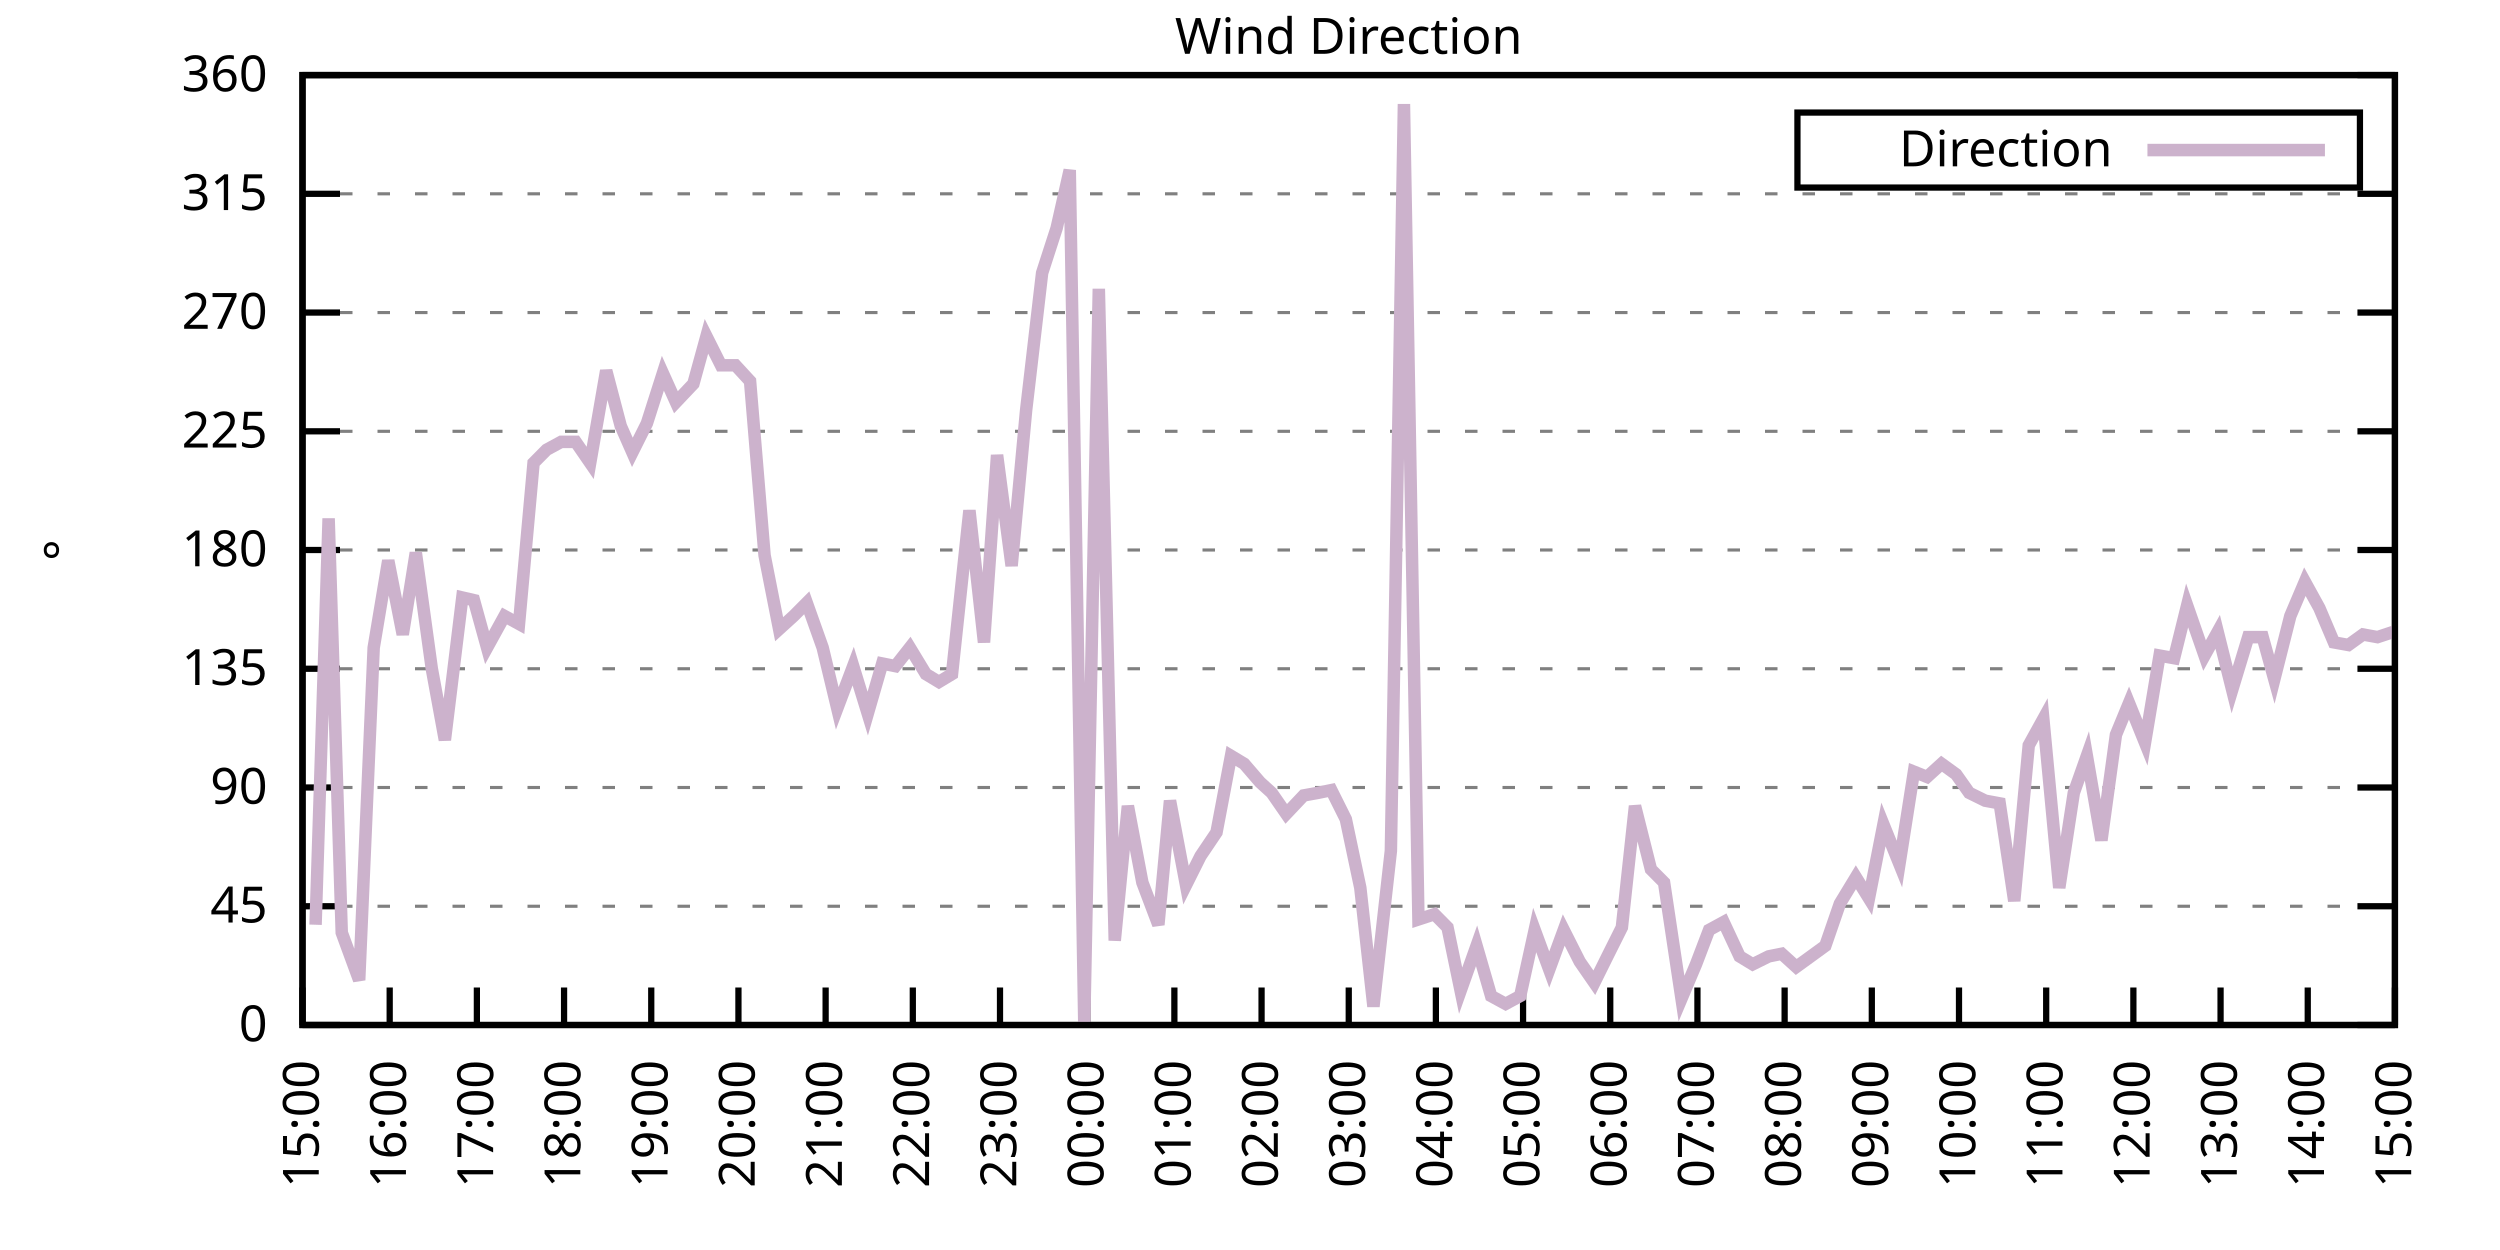
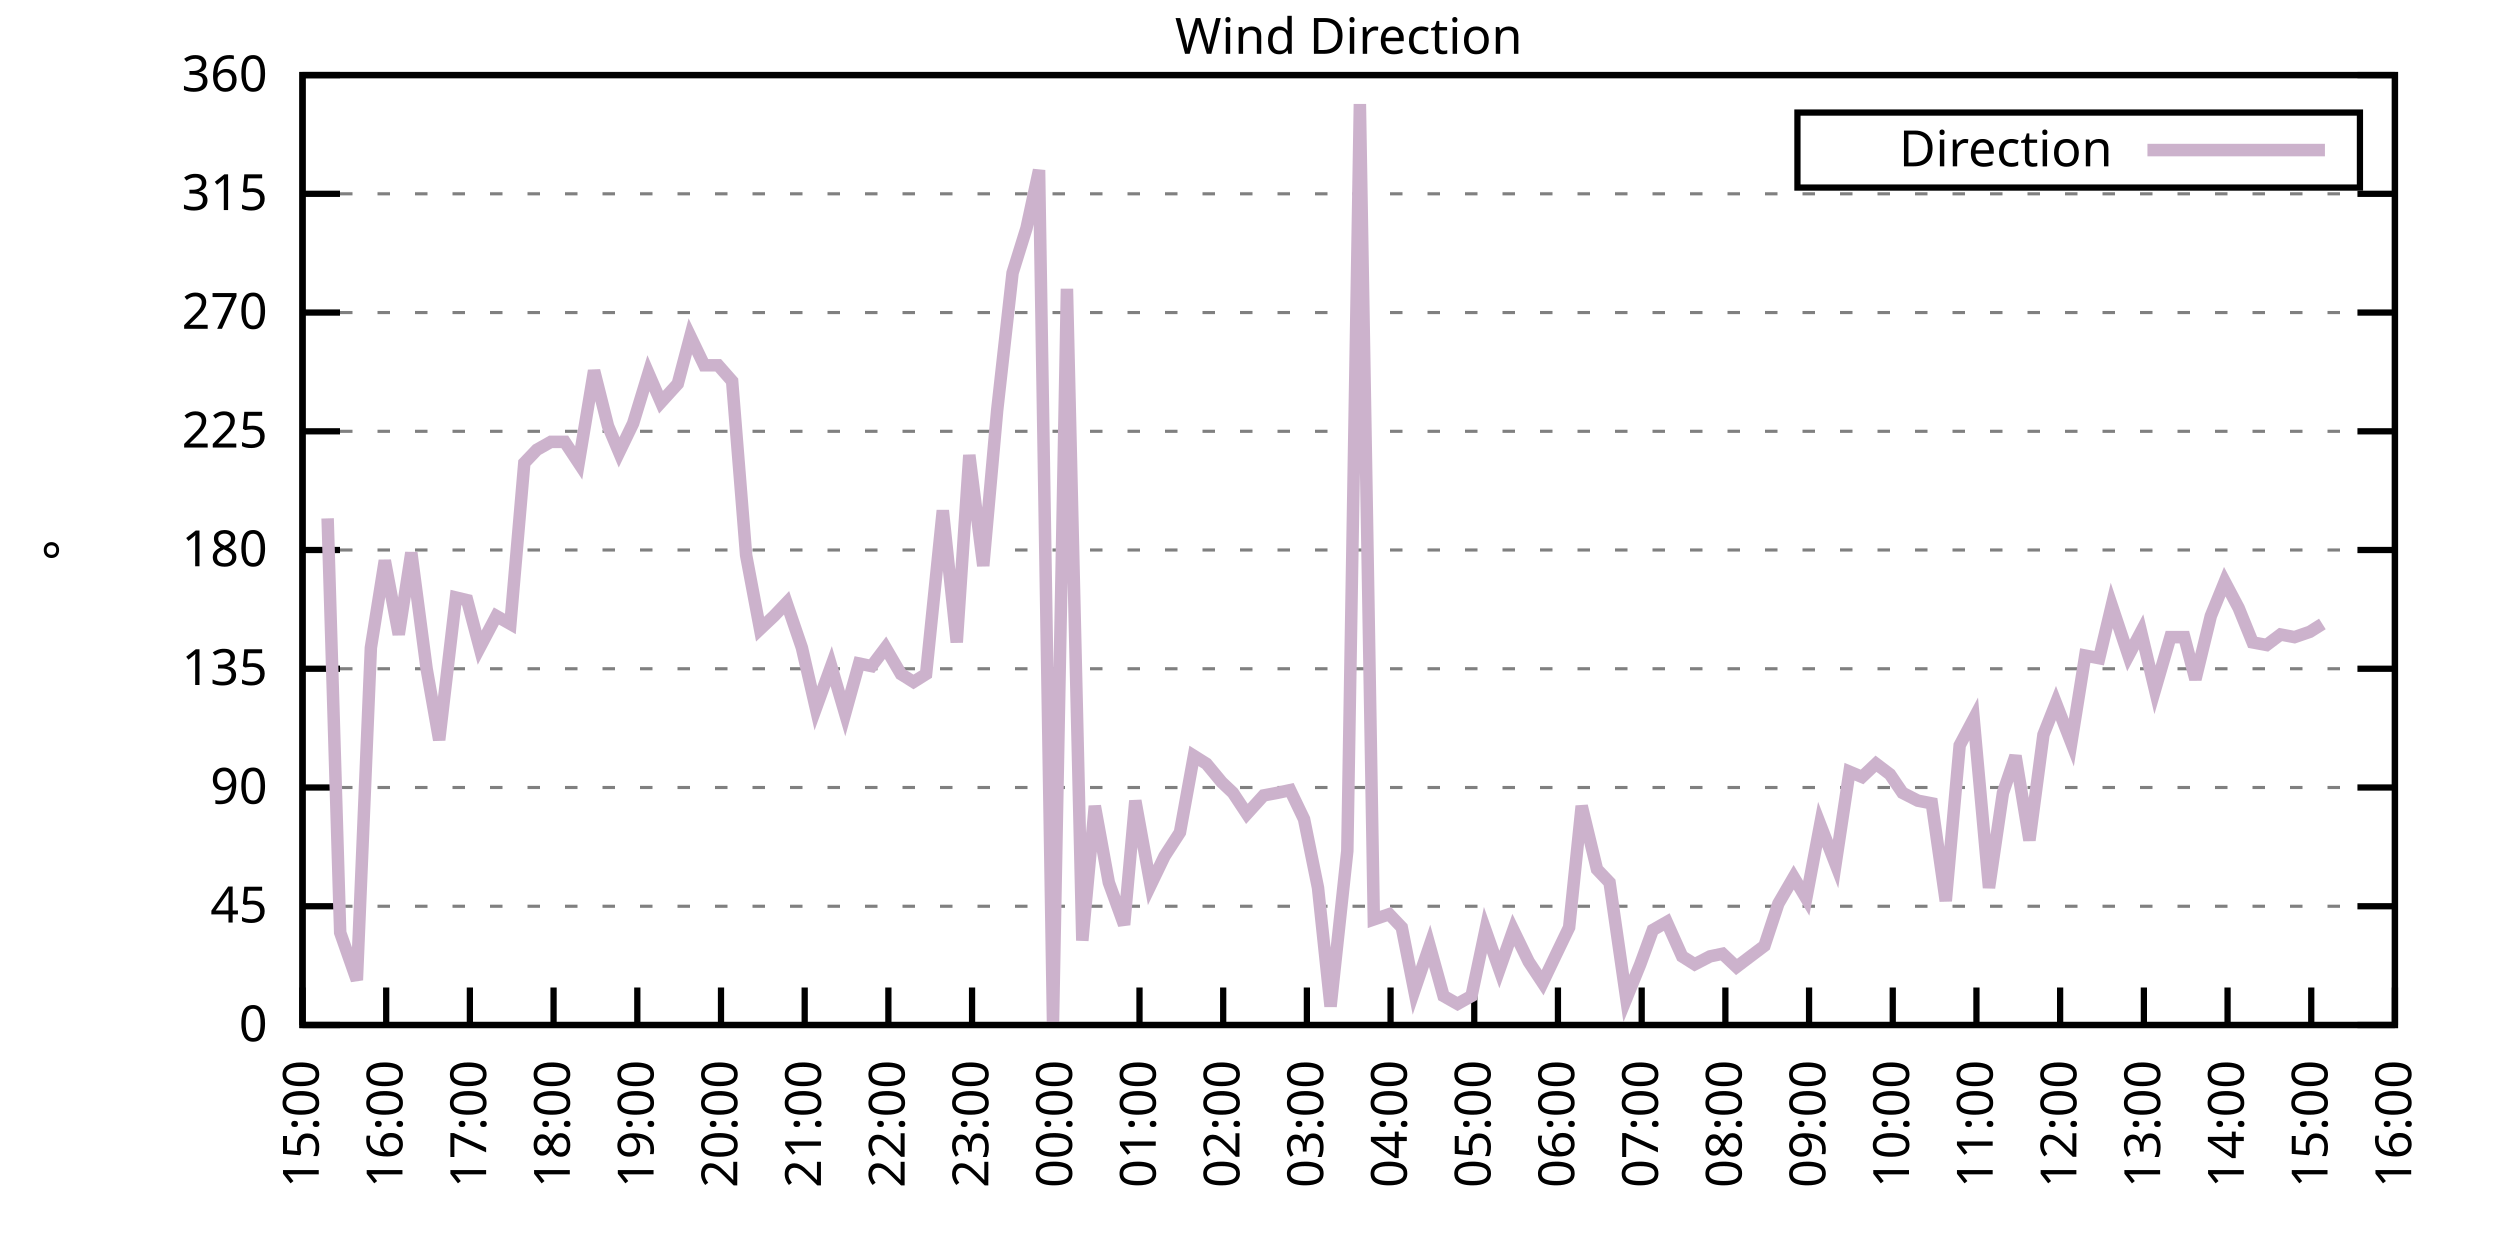
<svg xmlns="http://www.w3.org/2000/svg" xmlns:xlink="http://www.w3.org/1999/xlink" width="400" height="200" viewBox="0 0 400 200">
  <g id="gnuplot_canvas">
    <rect x="0" y="0" width="400" height="200" fill="none" />
    <defs>
      <circle id="gpDot" r="0.5" stroke-width="0.5" stroke="currentColor" />
      <path id="gpPt0" stroke-width="0.333" stroke="currentColor" d="M-1,0 h2 M0,-1 v2" />
      <path id="gpPt1" stroke-width="0.333" stroke="currentColor" d="M-1,-1 L1,1 M1,-1 L-1,1" />
      <path id="gpPt2" stroke-width="0.333" stroke="currentColor" d="M-1,0 L1,0 M0,-1 L0,1 M-1,-1 L1,1 M-1,1 L1,-1" />
      <rect id="gpPt3" stroke-width="0.333" stroke="currentColor" x="-1" y="-1" width="2" height="2" />
      <rect id="gpPt4" stroke-width="0.333" stroke="currentColor" fill="currentColor" x="-1" y="-1" width="2" height="2" />
      <circle id="gpPt5" stroke-width="0.333" stroke="currentColor" cx="0" cy="0" r="1" />
      <use xlink:href="#gpPt5" id="gpPt6" fill="currentColor" stroke="none" />
      <path id="gpPt7" stroke-width="0.333" stroke="currentColor" d="M0,-1.33 L-1.33,0.67 L1.33,0.67 z" />
      <use xlink:href="#gpPt7" id="gpPt8" fill="currentColor" stroke="none" />
      <use xlink:href="#gpPt7" id="gpPt9" stroke="currentColor" transform="rotate(180)" />
      <use xlink:href="#gpPt9" id="gpPt10" fill="currentColor" stroke="none" />
      <use xlink:href="#gpPt3" id="gpPt11" stroke="currentColor" transform="rotate(45)" />
      <use xlink:href="#gpPt11" id="gpPt12" fill="currentColor" stroke="none" />
      <path id="gpPt13" stroke-width="0.333" stroke="currentColor" d="M0,1.330 L1.265,0.411 L0.782,-1.067 L-0.782,-1.076 L-1.265,0.411 z" />
      <use xlink:href="#gpPt13" id="gpPt14" fill="currentColor" stroke="none" />
      <filter id="textbox" filterUnits="objectBoundingBox" x="0" y="0" height="1" width="1">
        <feFlood flood-color="white" flood-opacity="1" result="bgnd" />
        <feComposite in="SourceGraphic" in2="bgnd" operator="atop" />
      </filter>
      <filter id="greybox" filterUnits="objectBoundingBox" x="0" y="0" height="1" width="1">
        <feFlood flood-color="lightgrey" flood-opacity="1" result="grey" />
        <feComposite in="SourceGraphic" in2="grey" operator="atop" />
      </filter>
    </defs>
    <g fill="none" color="white" stroke="currentColor" stroke-width="1.00" stroke-linecap="butt" stroke-linejoin="miter">
</g>
    <g fill="none" color="black" stroke="currentColor" stroke-width="1.00" stroke-linecap="butt" stroke-linejoin="miter">
      <g stroke="none" shape-rendering="crispEdges">
        <polygon fill="rgb(255, 255, 255)" points="48.40,164.00 383.18,164.00 383.18,12.02 48.40,12.02 " />
      </g>
    </g>
    <g fill="none" color="black" stroke="currentColor" stroke-width="1.00" stroke-linecap="butt" stroke-linejoin="miter">
</g>
    <g fill="none" color="black" stroke="black" stroke-width="0.50" stroke-linecap="butt" stroke-linejoin="miter">
</g>
    <g fill="none" color="gray" stroke="currentColor" stroke-width="0.50" stroke-linecap="butt" stroke-linejoin="miter">
      <path stroke="gray" stroke-dasharray="2,4" class="gridline" d="M48.40,164.00 L383.19,164.00  " />
    </g>
    <g fill="none" color="gray" stroke="gray" stroke-width="1.00" stroke-linecap="butt" stroke-linejoin="miter">
</g>
    <g fill="none" color="black" stroke="currentColor" stroke-width="1.00" stroke-linecap="butt" stroke-linejoin="miter">
      <path stroke="black" d="M48.40,164.00 L54.40,164.00 M383.19,164.00 L377.19,164.00  " />
      <g transform="translate(42.80,166.60)" stroke="none" fill="black" font-family="Sans" font-size="8.00" text-anchor="end">
        <text>
          <tspan font-family="Sans"> 0</tspan>
        </text>
      </g>
    </g>
    <g fill="none" color="black" stroke="currentColor" stroke-width="1.00" stroke-linecap="butt" stroke-linejoin="miter">
</g>
    <g fill="none" color="black" stroke="black" stroke-width="0.50" stroke-linecap="butt" stroke-linejoin="miter">
</g>
    <g fill="none" color="gray" stroke="currentColor" stroke-width="0.50" stroke-linecap="butt" stroke-linejoin="miter">
      <path stroke="gray" stroke-dasharray="2,4" class="gridline" d="M48.40,145.00 L383.19,145.00  " />
    </g>
    <g fill="none" color="gray" stroke="gray" stroke-width="1.00" stroke-linecap="butt" stroke-linejoin="miter">
</g>
    <g fill="none" color="black" stroke="currentColor" stroke-width="1.00" stroke-linecap="butt" stroke-linejoin="miter">
      <path stroke="black" d="M48.40,145.00 L54.40,145.00 M383.19,145.00 L377.19,145.00  " />
      <g transform="translate(42.80,147.60)" stroke="none" fill="black" font-family="Sans" font-size="8.00" text-anchor="end">
        <text>
          <tspan font-family="Sans"> 45</tspan>
        </text>
      </g>
    </g>
    <g fill="none" color="black" stroke="currentColor" stroke-width="1.00" stroke-linecap="butt" stroke-linejoin="miter">
</g>
    <g fill="none" color="black" stroke="black" stroke-width="0.50" stroke-linecap="butt" stroke-linejoin="miter">
</g>
    <g fill="none" color="gray" stroke="currentColor" stroke-width="0.50" stroke-linecap="butt" stroke-linejoin="miter">
      <path stroke="gray" stroke-dasharray="2,4" class="gridline" d="M48.40,126.00 L383.19,126.00  " />
    </g>
    <g fill="none" color="gray" stroke="gray" stroke-width="1.00" stroke-linecap="butt" stroke-linejoin="miter">
</g>
    <g fill="none" color="black" stroke="currentColor" stroke-width="1.00" stroke-linecap="butt" stroke-linejoin="miter">
      <path stroke="black" d="M48.40,126.00 L54.40,126.00 M383.19,126.00 L377.19,126.00  " />
      <g transform="translate(42.80,128.60)" stroke="none" fill="black" font-family="Sans" font-size="8.00" text-anchor="end">
        <text>
          <tspan font-family="Sans"> 90</tspan>
        </text>
      </g>
    </g>
    <g fill="none" color="black" stroke="currentColor" stroke-width="1.00" stroke-linecap="butt" stroke-linejoin="miter">
</g>
    <g fill="none" color="black" stroke="black" stroke-width="0.50" stroke-linecap="butt" stroke-linejoin="miter">
</g>
    <g fill="none" color="gray" stroke="currentColor" stroke-width="0.50" stroke-linecap="butt" stroke-linejoin="miter">
      <path stroke="gray" stroke-dasharray="2,4" class="gridline" d="M48.40,107.00 L383.19,107.00  " />
    </g>
    <g fill="none" color="gray" stroke="gray" stroke-width="1.00" stroke-linecap="butt" stroke-linejoin="miter">
</g>
    <g fill="none" color="black" stroke="currentColor" stroke-width="1.00" stroke-linecap="butt" stroke-linejoin="miter">
      <path stroke="black" d="M48.40,107.00 L54.40,107.00 M383.19,107.00 L377.19,107.00  " />
      <g transform="translate(42.80,109.60)" stroke="none" fill="black" font-family="Sans" font-size="8.00" text-anchor="end">
        <text>
          <tspan font-family="Sans"> 135</tspan>
        </text>
      </g>
    </g>
    <g fill="none" color="black" stroke="currentColor" stroke-width="1.00" stroke-linecap="butt" stroke-linejoin="miter">
</g>
    <g fill="none" color="black" stroke="black" stroke-width="0.50" stroke-linecap="butt" stroke-linejoin="miter">
</g>
    <g fill="none" color="gray" stroke="currentColor" stroke-width="0.50" stroke-linecap="butt" stroke-linejoin="miter">
      <path stroke="gray" stroke-dasharray="2,4" class="gridline" d="M48.40,88.00 L383.19,88.00  " />
    </g>
    <g fill="none" color="gray" stroke="gray" stroke-width="1.00" stroke-linecap="butt" stroke-linejoin="miter">
</g>
    <g fill="none" color="black" stroke="currentColor" stroke-width="1.00" stroke-linecap="butt" stroke-linejoin="miter">
      <path stroke="black" d="M48.40,88.00 L54.40,88.00 M383.19,88.00 L377.19,88.00  " />
      <g transform="translate(42.80,90.60)" stroke="none" fill="black" font-family="Sans" font-size="8.00" text-anchor="end">
        <text>
          <tspan font-family="Sans"> 180</tspan>
        </text>
      </g>
    </g>
    <g fill="none" color="black" stroke="currentColor" stroke-width="1.00" stroke-linecap="butt" stroke-linejoin="miter">
</g>
    <g fill="none" color="black" stroke="black" stroke-width="0.50" stroke-linecap="butt" stroke-linejoin="miter">
</g>
    <g fill="none" color="gray" stroke="currentColor" stroke-width="0.50" stroke-linecap="butt" stroke-linejoin="miter">
      <path stroke="gray" stroke-dasharray="2,4" class="gridline" d="M48.40,69.01 L383.19,69.01  " />
    </g>
    <g fill="none" color="gray" stroke="gray" stroke-width="1.00" stroke-linecap="butt" stroke-linejoin="miter">
</g>
    <g fill="none" color="black" stroke="currentColor" stroke-width="1.00" stroke-linecap="butt" stroke-linejoin="miter">
      <path stroke="black" d="M48.40,69.01 L54.40,69.01 M383.19,69.01 L377.19,69.01  " />
      <g transform="translate(42.80,71.61)" stroke="none" fill="black" font-family="Sans" font-size="8.00" text-anchor="end">
        <text>
          <tspan font-family="Sans"> 225</tspan>
        </text>
      </g>
    </g>
    <g fill="none" color="black" stroke="currentColor" stroke-width="1.00" stroke-linecap="butt" stroke-linejoin="miter">
</g>
    <g fill="none" color="black" stroke="black" stroke-width="0.50" stroke-linecap="butt" stroke-linejoin="miter">
</g>
    <g fill="none" color="gray" stroke="currentColor" stroke-width="0.50" stroke-linecap="butt" stroke-linejoin="miter">
      <path stroke="gray" stroke-dasharray="2,4" class="gridline" d="M48.40,50.01 L383.19,50.01  " />
    </g>
    <g fill="none" color="gray" stroke="gray" stroke-width="1.00" stroke-linecap="butt" stroke-linejoin="miter">
</g>
    <g fill="none" color="black" stroke="currentColor" stroke-width="1.00" stroke-linecap="butt" stroke-linejoin="miter">
      <path stroke="black" d="M48.40,50.01 L54.40,50.01 M383.19,50.01 L377.19,50.01  " />
      <g transform="translate(42.80,52.61)" stroke="none" fill="black" font-family="Sans" font-size="8.00" text-anchor="end">
        <text>
          <tspan font-family="Sans"> 270</tspan>
        </text>
      </g>
    </g>
    <g fill="none" color="black" stroke="currentColor" stroke-width="1.00" stroke-linecap="butt" stroke-linejoin="miter">
</g>
    <g fill="none" color="black" stroke="black" stroke-width="0.50" stroke-linecap="butt" stroke-linejoin="miter">
</g>
    <g fill="none" color="gray" stroke="currentColor" stroke-width="0.50" stroke-linecap="butt" stroke-linejoin="miter">
      <path stroke="gray" stroke-dasharray="2,4" class="gridline" d="M48.40,31.01 L383.19,31.01  " />
    </g>
    <g fill="none" color="gray" stroke="gray" stroke-width="1.00" stroke-linecap="butt" stroke-linejoin="miter">
</g>
    <g fill="none" color="black" stroke="currentColor" stroke-width="1.00" stroke-linecap="butt" stroke-linejoin="miter">
      <path stroke="black" d="M48.40,31.01 L54.40,31.01 M383.19,31.01 L377.19,31.01  " />
      <g transform="translate(42.80,33.61)" stroke="none" fill="black" font-family="Sans" font-size="8.00" text-anchor="end">
        <text>
          <tspan font-family="Sans"> 315</tspan>
        </text>
      </g>
    </g>
    <g fill="none" color="black" stroke="currentColor" stroke-width="1.00" stroke-linecap="butt" stroke-linejoin="miter">
</g>
    <g fill="none" color="black" stroke="black" stroke-width="0.50" stroke-linecap="butt" stroke-linejoin="miter">
</g>
    <g fill="none" color="gray" stroke="currentColor" stroke-width="0.50" stroke-linecap="butt" stroke-linejoin="miter">
      <path stroke="gray" stroke-dasharray="2,4" class="gridline" d="M48.40,12.01 L383.19,12.01  " />
    </g>
    <g fill="none" color="gray" stroke="gray" stroke-width="1.00" stroke-linecap="butt" stroke-linejoin="miter">
</g>
    <g fill="none" color="black" stroke="currentColor" stroke-width="1.00" stroke-linecap="butt" stroke-linejoin="miter">
      <path stroke="black" d="M48.40,12.01 L54.40,12.01 M383.19,12.01 L377.19,12.01  " />
      <g transform="translate(42.80,14.61)" stroke="none" fill="black" font-family="Sans" font-size="8.00" text-anchor="end">
        <text>
          <tspan font-family="Sans"> 360</tspan>
        </text>
      </g>
    </g>
    <g fill="none" color="black" stroke="currentColor" stroke-width="1.00" stroke-linecap="butt" stroke-linejoin="miter">
      <path stroke="black" d="M48.40,164.00 L48.40,158.00  " />
      <g transform="translate(51.00,169.60) rotate(270.00)" stroke="none" fill="black" font-family="Sans" font-size="8.00" text-anchor="end">
        <text>
          <tspan font-family="Sans">15:00</tspan>
        </text>
      </g>
    </g>
    <g fill="none" color="black" stroke="currentColor" stroke-width="1.00" stroke-linecap="butt" stroke-linejoin="miter">
-       <path stroke="black" d="M62.35,164.00 L62.35,158.00  " />
-       <g transform="translate(64.95,169.60) rotate(270.00)" stroke="none" fill="black" font-family="Sans" font-size="8.00" text-anchor="end">
+       <path stroke="black" d="M61.79,164.00 L61.79,158.00  " />
+       <g transform="translate(64.39,169.60) rotate(270.00)" stroke="none" fill="black" font-family="Sans" font-size="8.00" text-anchor="end">
        <text>
          <tspan font-family="Sans">16:00</tspan>
        </text>
      </g>
    </g>
    <g fill="none" color="black" stroke="currentColor" stroke-width="1.00" stroke-linecap="butt" stroke-linejoin="miter">
-       <path stroke="black" d="M76.30,164.00 L76.30,158.00  " />
-       <g transform="translate(78.90,169.60) rotate(270.00)" stroke="none" fill="black" font-family="Sans" font-size="8.00" text-anchor="end">
+       <path stroke="black" d="M75.18,164.00 L75.18,158.00  " />
+       <g transform="translate(77.78,169.60) rotate(270.00)" stroke="none" fill="black" font-family="Sans" font-size="8.00" text-anchor="end">
        <text>
          <tspan font-family="Sans">17:00</tspan>
        </text>
      </g>
    </g>
    <g fill="none" color="black" stroke="currentColor" stroke-width="1.00" stroke-linecap="butt" stroke-linejoin="miter">
-       <path stroke="black" d="M90.25,164.00 L90.25,158.00  " />
-       <g transform="translate(92.85,169.60) rotate(270.00)" stroke="none" fill="black" font-family="Sans" font-size="8.00" text-anchor="end">
+       <path stroke="black" d="M88.57,164.00 L88.57,158.00  " />
+       <g transform="translate(91.17,169.60) rotate(270.00)" stroke="none" fill="black" font-family="Sans" font-size="8.00" text-anchor="end">
        <text>
          <tspan font-family="Sans">18:00</tspan>
        </text>
      </g>
    </g>
    <g fill="none" color="black" stroke="currentColor" stroke-width="1.00" stroke-linecap="butt" stroke-linejoin="miter">
-       <path stroke="black" d="M104.20,164.00 L104.20,158.00  " />
-       <g transform="translate(106.80,169.60) rotate(270.00)" stroke="none" fill="black" font-family="Sans" font-size="8.00" text-anchor="end">
+       <path stroke="black" d="M101.97,164.00 L101.97,158.00  " />
+       <g transform="translate(104.57,169.60) rotate(270.00)" stroke="none" fill="black" font-family="Sans" font-size="8.00" text-anchor="end">
        <text>
          <tspan font-family="Sans">19:00</tspan>
        </text>
      </g>
    </g>
    <g fill="none" color="black" stroke="currentColor" stroke-width="1.00" stroke-linecap="butt" stroke-linejoin="miter">
-       <path stroke="black" d="M118.15,164.00 L118.15,158.00  " />
-       <g transform="translate(120.75,169.60) rotate(270.00)" stroke="none" fill="black" font-family="Sans" font-size="8.00" text-anchor="end">
+       <path stroke="black" d="M115.36,164.00 L115.36,158.00  " />
+       <g transform="translate(117.96,169.60) rotate(270.00)" stroke="none" fill="black" font-family="Sans" font-size="8.00" text-anchor="end">
        <text>
          <tspan font-family="Sans">20:00</tspan>
        </text>
      </g>
    </g>
    <g fill="none" color="black" stroke="currentColor" stroke-width="1.00" stroke-linecap="butt" stroke-linejoin="miter">
-       <path stroke="black" d="M132.10,164.00 L132.10,158.00  " />
-       <g transform="translate(134.70,169.60) rotate(270.00)" stroke="none" fill="black" font-family="Sans" font-size="8.00" text-anchor="end">
+       <path stroke="black" d="M128.75,164.00 L128.75,158.00  " />
+       <g transform="translate(131.35,169.60) rotate(270.00)" stroke="none" fill="black" font-family="Sans" font-size="8.00" text-anchor="end">
        <text>
          <tspan font-family="Sans">21:00</tspan>
        </text>
      </g>
    </g>
    <g fill="none" color="black" stroke="currentColor" stroke-width="1.00" stroke-linecap="butt" stroke-linejoin="miter">
-       <path stroke="black" d="M146.05,164.00 L146.05,158.00  " />
-       <g transform="translate(148.65,169.60) rotate(270.00)" stroke="none" fill="black" font-family="Sans" font-size="8.00" text-anchor="end">
+       <path stroke="black" d="M142.14,164.00 L142.14,158.00  " />
+       <g transform="translate(144.74,169.60) rotate(270.00)" stroke="none" fill="black" font-family="Sans" font-size="8.00" text-anchor="end">
        <text>
          <tspan font-family="Sans">22:00</tspan>
        </text>
      </g>
    </g>
    <g fill="none" color="black" stroke="currentColor" stroke-width="1.00" stroke-linecap="butt" stroke-linejoin="miter">
-       <path stroke="black" d="M160.00,164.00 L160.00,158.00  " />
-       <g transform="translate(162.60,169.60) rotate(270.00)" stroke="none" fill="black" font-family="Sans" font-size="8.00" text-anchor="end">
+       <path stroke="black" d="M155.53,164.00 L155.53,158.00  " />
+       <g transform="translate(158.13,169.60) rotate(270.00)" stroke="none" fill="black" font-family="Sans" font-size="8.00" text-anchor="end">
        <text>
          <tspan font-family="Sans">23:00</tspan>
        </text>
      </g>
    </g>
    <g fill="none" color="black" stroke="currentColor" stroke-width="1.00" stroke-linecap="butt" stroke-linejoin="miter">
-       <path stroke="black" d="M173.95,164.00 L173.95,158.00  " />
-       <g transform="translate(176.55,169.60) rotate(270.00)" stroke="none" fill="black" font-family="Sans" font-size="8.00" text-anchor="end">
+       <path stroke="black" d="M168.92,164.00 L168.92,158.00  " />
+       <g transform="translate(171.52,169.60) rotate(270.00)" stroke="none" fill="black" font-family="Sans" font-size="8.00" text-anchor="end">
        <text>
          <tspan font-family="Sans">00:00</tspan>
        </text>
      </g>
    </g>
    <g fill="none" color="black" stroke="currentColor" stroke-width="1.00" stroke-linecap="butt" stroke-linejoin="miter">
-       <path stroke="black" d="M187.90,164.00 L187.90,158.00  " />
-       <g transform="translate(190.50,169.60) rotate(270.00)" stroke="none" fill="black" font-family="Sans" font-size="8.00" text-anchor="end">
+       <path stroke="black" d="M182.32,164.00 L182.32,158.00  " />
+       <g transform="translate(184.92,169.60) rotate(270.00)" stroke="none" fill="black" font-family="Sans" font-size="8.00" text-anchor="end">
        <text>
          <tspan font-family="Sans">01:00</tspan>
        </text>
      </g>
    </g>
    <g fill="none" color="black" stroke="currentColor" stroke-width="1.00" stroke-linecap="butt" stroke-linejoin="miter">
-       <path stroke="black" d="M201.85,164.00 L201.85,158.00  " />
-       <g transform="translate(204.45,169.60) rotate(270.00)" stroke="none" fill="black" font-family="Sans" font-size="8.00" text-anchor="end">
+       <path stroke="black" d="M195.71,164.00 L195.71,158.00  " />
+       <g transform="translate(198.31,169.60) rotate(270.00)" stroke="none" fill="black" font-family="Sans" font-size="8.00" text-anchor="end">
        <text>
          <tspan font-family="Sans">02:00</tspan>
        </text>
      </g>
    </g>
    <g fill="none" color="black" stroke="currentColor" stroke-width="1.00" stroke-linecap="butt" stroke-linejoin="miter">
-       <path stroke="black" d="M215.80,164.00 L215.80,158.00  " />
-       <g transform="translate(218.40,169.60) rotate(270.00)" stroke="none" fill="black" font-family="Sans" font-size="8.00" text-anchor="end">
+       <path stroke="black" d="M209.10,164.00 L209.10,158.00  " />
+       <g transform="translate(211.70,169.60) rotate(270.00)" stroke="none" fill="black" font-family="Sans" font-size="8.00" text-anchor="end">
        <text>
          <tspan font-family="Sans">03:00</tspan>
        </text>
      </g>
    </g>
    <g fill="none" color="black" stroke="currentColor" stroke-width="1.00" stroke-linecap="butt" stroke-linejoin="miter">
-       <path stroke="black" d="M229.74,164.00 L229.74,158.00  " />
-       <g transform="translate(232.34,169.60) rotate(270.00)" stroke="none" fill="black" font-family="Sans" font-size="8.00" text-anchor="end">
+       <path stroke="black" d="M222.49,164.00 L222.49,158.00  " />
+       <g transform="translate(225.09,169.60) rotate(270.00)" stroke="none" fill="black" font-family="Sans" font-size="8.00" text-anchor="end">
        <text>
          <tspan font-family="Sans">04:00</tspan>
        </text>
      </g>
    </g>
    <g fill="none" color="black" stroke="currentColor" stroke-width="1.00" stroke-linecap="butt" stroke-linejoin="miter">
-       <path stroke="black" d="M243.69,164.00 L243.69,158.00  " />
-       <g transform="translate(246.29,169.60) rotate(270.00)" stroke="none" fill="black" font-family="Sans" font-size="8.00" text-anchor="end">
+       <path stroke="black" d="M235.88,164.00 L235.88,158.00  " />
+       <g transform="translate(238.48,169.60) rotate(270.00)" stroke="none" fill="black" font-family="Sans" font-size="8.00" text-anchor="end">
        <text>
          <tspan font-family="Sans">05:00</tspan>
        </text>
      </g>
    </g>
    <g fill="none" color="black" stroke="currentColor" stroke-width="1.00" stroke-linecap="butt" stroke-linejoin="miter">
-       <path stroke="black" d="M257.64,164.00 L257.64,158.00  " />
-       <g transform="translate(260.24,169.60) rotate(270.00)" stroke="none" fill="black" font-family="Sans" font-size="8.00" text-anchor="end">
+       <path stroke="black" d="M249.27,164.00 L249.27,158.00  " />
+       <g transform="translate(251.87,169.60) rotate(270.00)" stroke="none" fill="black" font-family="Sans" font-size="8.00" text-anchor="end">
        <text>
          <tspan font-family="Sans">06:00</tspan>
        </text>
      </g>
    </g>
    <g fill="none" color="black" stroke="currentColor" stroke-width="1.00" stroke-linecap="butt" stroke-linejoin="miter">
-       <path stroke="black" d="M271.59,164.00 L271.59,158.00  " />
-       <g transform="translate(274.19,169.60) rotate(270.00)" stroke="none" fill="black" font-family="Sans" font-size="8.00" text-anchor="end">
+       <path stroke="black" d="M262.67,164.00 L262.67,158.00  " />
+       <g transform="translate(265.27,169.60) rotate(270.00)" stroke="none" fill="black" font-family="Sans" font-size="8.00" text-anchor="end">
        <text>
          <tspan font-family="Sans">07:00</tspan>
        </text>
      </g>
    </g>
    <g fill="none" color="black" stroke="currentColor" stroke-width="1.00" stroke-linecap="butt" stroke-linejoin="miter">
-       <path stroke="black" d="M285.54,164.00 L285.54,158.00  " />
-       <g transform="translate(288.14,169.60) rotate(270.00)" stroke="none" fill="black" font-family="Sans" font-size="8.00" text-anchor="end">
+       <path stroke="black" d="M276.06,164.00 L276.06,158.00  " />
+       <g transform="translate(278.66,169.60) rotate(270.00)" stroke="none" fill="black" font-family="Sans" font-size="8.00" text-anchor="end">
        <text>
          <tspan font-family="Sans">08:00</tspan>
        </text>
      </g>
    </g>
    <g fill="none" color="black" stroke="currentColor" stroke-width="1.00" stroke-linecap="butt" stroke-linejoin="miter">
-       <path stroke="black" d="M299.49,164.00 L299.49,158.00  " />
-       <g transform="translate(302.09,169.60) rotate(270.00)" stroke="none" fill="black" font-family="Sans" font-size="8.00" text-anchor="end">
+       <path stroke="black" d="M289.45,164.00 L289.45,158.00  " />
+       <g transform="translate(292.05,169.60) rotate(270.00)" stroke="none" fill="black" font-family="Sans" font-size="8.00" text-anchor="end">
        <text>
          <tspan font-family="Sans">09:00</tspan>
        </text>
      </g>
    </g>
    <g fill="none" color="black" stroke="currentColor" stroke-width="1.00" stroke-linecap="butt" stroke-linejoin="miter">
-       <path stroke="black" d="M313.44,164.00 L313.44,158.00  " />
-       <g transform="translate(316.04,169.60) rotate(270.00)" stroke="none" fill="black" font-family="Sans" font-size="8.00" text-anchor="end">
+       <path stroke="black" d="M302.84,164.00 L302.84,158.00  " />
+       <g transform="translate(305.44,169.60) rotate(270.00)" stroke="none" fill="black" font-family="Sans" font-size="8.00" text-anchor="end">
        <text>
          <tspan font-family="Sans">10:00</tspan>
        </text>
      </g>
    </g>
    <g fill="none" color="black" stroke="currentColor" stroke-width="1.00" stroke-linecap="butt" stroke-linejoin="miter">
-       <path stroke="black" d="M327.39,164.00 L327.39,158.00  " />
-       <g transform="translate(329.99,169.60) rotate(270.00)" stroke="none" fill="black" font-family="Sans" font-size="8.00" text-anchor="end">
+       <path stroke="black" d="M316.23,164.00 L316.23,158.00  " />
+       <g transform="translate(318.83,169.60) rotate(270.00)" stroke="none" fill="black" font-family="Sans" font-size="8.00" text-anchor="end">
        <text>
          <tspan font-family="Sans">11:00</tspan>
        </text>
      </g>
    </g>
    <g fill="none" color="black" stroke="currentColor" stroke-width="1.00" stroke-linecap="butt" stroke-linejoin="miter">
-       <path stroke="black" d="M341.34,164.00 L341.34,158.00  " />
-       <g transform="translate(343.94,169.60) rotate(270.00)" stroke="none" fill="black" font-family="Sans" font-size="8.00" text-anchor="end">
+       <path stroke="black" d="M329.62,164.00 L329.62,158.00  " />
+       <g transform="translate(332.22,169.60) rotate(270.00)" stroke="none" fill="black" font-family="Sans" font-size="8.00" text-anchor="end">
        <text>
          <tspan font-family="Sans">12:00</tspan>
        </text>
      </g>
    </g>
    <g fill="none" color="black" stroke="currentColor" stroke-width="1.00" stroke-linecap="butt" stroke-linejoin="miter">
-       <path stroke="black" d="M355.29,164.00 L355.29,158.00  " />
-       <g transform="translate(357.89,169.60) rotate(270.00)" stroke="none" fill="black" font-family="Sans" font-size="8.00" text-anchor="end">
+       <path stroke="black" d="M343.02,164.00 L343.02,158.00  " />
+       <g transform="translate(345.62,169.60) rotate(270.00)" stroke="none" fill="black" font-family="Sans" font-size="8.00" text-anchor="end">
        <text>
          <tspan font-family="Sans">13:00</tspan>
        </text>
      </g>
    </g>
    <g fill="none" color="black" stroke="currentColor" stroke-width="1.00" stroke-linecap="butt" stroke-linejoin="miter">
-       <path stroke="black" d="M369.24,164.00 L369.24,158.00  " />
-       <g transform="translate(371.84,169.60) rotate(270.00)" stroke="none" fill="black" font-family="Sans" font-size="8.00" text-anchor="end">
+       <path stroke="black" d="M356.41,164.00 L356.41,158.00  " />
+       <g transform="translate(359.01,169.60) rotate(270.00)" stroke="none" fill="black" font-family="Sans" font-size="8.00" text-anchor="end">
        <text>
          <tspan font-family="Sans">14:00</tspan>
+         </text>
+       </g>
+     </g>
+     <g fill="none" color="black" stroke="currentColor" stroke-width="1.00" stroke-linecap="butt" stroke-linejoin="miter">
+       <path stroke="black" d="M369.80,164.00 L369.80,158.00  " />
+       <g transform="translate(372.40,169.60) rotate(270.00)" stroke="none" fill="black" font-family="Sans" font-size="8.00" text-anchor="end">
+         <text>
+           <tspan font-family="Sans">15:00</tspan>
        </text>
      </g>
    </g>
    <g fill="none" color="black" stroke="currentColor" stroke-width="1.00" stroke-linecap="butt" stroke-linejoin="miter">
      <path stroke="black" d="M383.19,164.00 L383.19,158.00  " />
      <g transform="translate(385.79,169.60) rotate(270.00)" stroke="none" fill="black" font-family="Sans" font-size="8.00" text-anchor="end">
        <text>
-           <tspan font-family="Sans">15:00</tspan>
+           <tspan font-family="Sans">16:00</tspan>
        </text>
      </g>
    </g>
    <g fill="none" color="black" stroke="currentColor" stroke-width="1.00" stroke-linecap="butt" stroke-linejoin="miter">
</g>
    <g fill="none" color="black" stroke="currentColor" stroke-width="1.00" stroke-linecap="butt" stroke-linejoin="miter">
      <path stroke="black" d="M48.40,12.01 L48.40,164.00 L383.19,164.00 L383.19,12.01 L48.40,12.01 Z  " />
    </g>
    <g fill="none" color="black" stroke="currentColor" stroke-width="1.00" stroke-linecap="butt" stroke-linejoin="miter">
</g>
    <g fill="none" color="black" stroke="currentColor" stroke-width="1.00" stroke-linecap="butt" stroke-linejoin="miter">
      <path stroke="black" d="M287.59,30.01 L287.59,18.01 L377.59,18.01 L377.59,30.01 L287.59,30.01 Z  " />
    </g>
    <g id="Wind_direction_plot_1">
      <g fill="none" color="white" stroke="black" stroke-width="2.00" stroke-linecap="butt" stroke-linejoin="miter">
</g>
      <g fill="none" color="black" stroke="currentColor" stroke-width="2.00" stroke-linecap="butt" stroke-linejoin="miter">
        <g transform="translate(337.99,26.61)" stroke="none" fill="black" font-family="Sans" font-size="8.00" text-anchor="end">
          <text>
            <tspan font-family="Sans">Direction</tspan>
          </text>
        </g>
      </g>
      <g fill="none" color="black" stroke="currentColor" stroke-width="2.00" stroke-linecap="butt" stroke-linejoin="miter">
-         <path stroke="rgb(204, 178, 204)" d="M343.59,24.01 L371.99,24.01 M50.49,147.96 L52.58,82.94 L54.68,149.22 L57.47,156.82 L59.79,103.63 L62.12,89.69   L64.44,101.52 L66.53,88.43 L69.09,107.00 L71.18,118.40 L73.97,95.60 L75.83,96.03 L77.93,103.63 L80.72,98.56   L83.04,99.83 L85.37,74.07 L87.46,71.96 L89.78,70.70 L92.11,70.70 L94.43,74.07 L96.99,59.30 L99.32,68.16   L101.18,72.38 L103.50,67.74 L106.06,59.72 L108.15,64.36 L110.94,61.41 L113.03,53.81 L115.36,58.45 L117.68,58.45   L120.01,60.98 L122.33,88.85 L124.66,100.67 L126.98,98.56 L129.08,96.45 L131.63,103.63 L133.96,113.34 L136.51,106.58   L138.84,114.18 L141.16,106.16 L143.26,106.58 L145.58,103.63 L148.14,107.85 L150.23,109.11 L152.32,107.85 L155.11,81.67   L157.44,102.78 L159.53,72.81 L161.86,90.54 L164.18,65.63 L166.74,43.67 L169.06,36.50 L171.16,27.21 L173.48,163.58   L175.81,46.21 L178.36,150.49 L180.46,128.96 L182.78,141.20 L185.34,147.96 L187.20,128.11 L189.76,141.62 L192.08,136.98   L194.64,133.18 L196.96,120.94 L199.06,122.20 L201.61,125.16 L203.47,126.85 L205.80,130.22 L208.59,127.27 L210.91,126.85   L213.01,126.42 L215.33,131.07 L217.65,142.05 L219.75,161.04 L222.54,136.14 L224.63,16.65 L226.95,147.11 L229.51,146.27   L231.60,148.38 L233.70,158.51 L236.25,151.33 L238.58,159.36 L240.90,160.62 L243.23,159.36 L245.55,148.80 L247.88,155.13   L250.20,148.80 L252.76,153.87 L255.09,157.24 L257.18,153.02 L259.50,148.38 L261.60,128.96 L264.15,139.09 L266.25,141.20   L269.04,159.78 L271.36,154.29 L273.45,148.80 L275.78,147.53 L278.34,153.02 L280.43,154.29 L282.99,153.02 L285.08,152.60   L287.40,154.71 L289.73,153.02 L292.05,151.33 L294.38,144.58 L296.94,140.36 L299.03,143.73 L301.35,131.91 L303.91,138.25   L306.23,123.47 L308.33,124.31 L310.65,122.20 L312.98,123.89 L315.07,126.85 L317.63,128.11 L319.95,128.54 L322.28,144.16   L324.60,119.25 L326.93,115.03 L329.48,142.05 L331.81,126.85 L333.90,120.94 L336.23,134.45 L338.55,117.56 L340.64,112.49   L343.20,118.83 L345.53,104.89 L347.85,105.31 L349.94,96.87 L352.73,104.89 L354.83,101.09 L357.15,110.38 L359.71,101.94   L362.03,101.94 L363.89,108.69 L366.45,98.56 L368.78,93.07 L371.10,97.29 L373.43,102.78 L375.75,103.20 L378.08,101.52   L380.40,101.94 L382.96,101.09  " />
+         <path stroke="rgb(204, 178, 204)" d="M343.59,24.01 L371.99,24.01 M52.42,82.94 L54.43,149.22 L57.10,156.82 L59.34,103.63 L61.57,89.69 L63.80,101.52   L65.81,88.43 L68.26,107.00 L70.27,118.40 L72.95,95.60 L74.74,96.03 L76.75,103.63 L79.42,98.56 L81.66,99.83   L83.89,74.07 L85.90,71.96 L88.13,70.70 L90.36,70.70 L92.59,74.07 L95.05,59.30 L97.28,68.16 L99.06,72.38   L101.30,67.74 L103.75,59.72 L105.76,64.36 L108.44,61.41 L110.45,53.81 L112.68,58.45 L114.91,58.45 L117.14,60.98   L119.38,88.85 L121.61,100.67 L123.84,98.56 L125.85,96.45 L128.30,103.63 L130.54,113.34 L132.99,106.58 L135.22,114.18   L137.45,106.16 L139.46,106.58 L141.69,103.63 L144.15,107.85 L146.16,109.11 L148.17,107.85 L150.85,81.67 L153.08,102.78   L155.09,72.81 L157.32,90.54 L159.55,65.63 L162.01,43.67 L164.24,36.50 L166.25,27.21 L168.48,163.58 L170.71,46.21   L173.17,150.49 L175.17,128.96 L177.41,141.20 L179.86,147.96 L181.65,128.11 L184.10,141.62 L186.33,136.98 L188.79,133.18   L191.02,120.94 L193.03,122.20 L195.48,125.16 L197.27,126.85 L199.50,130.22 L202.18,127.27 L204.41,126.85 L206.42,126.42   L208.65,131.07 L210.88,142.05 L212.89,161.04 L215.57,136.14 L217.58,16.65 L219.81,147.11 L222.27,146.27 L224.28,148.38   L226.29,158.51 L228.74,151.33 L230.97,159.36 L233.20,160.62 L235.44,159.36 L237.67,148.80 L239.90,155.13 L242.13,148.80   L244.59,153.87 L246.82,157.24 L248.83,153.02 L251.06,148.38 L253.07,128.96 L255.52,139.09 L257.53,141.20 L260.21,159.78   L262.44,154.29 L264.45,148.80 L266.68,147.53 L269.14,153.02 L271.15,154.29 L273.60,153.02 L275.61,152.60 L277.84,154.71   L280.07,153.02 L282.31,151.33 L284.54,144.58 L286.99,140.36 L289.00,143.73 L291.23,131.91 L293.69,138.25 L295.92,123.47   L297.93,124.31 L300.16,122.20 L302.39,123.89 L304.40,126.85 L306.86,128.11 L309.09,128.54 L311.32,144.16 L313.55,119.25   L315.79,115.03 L318.24,142.05 L320.47,126.85 L322.48,120.94 L324.71,134.45 L326.95,117.56 L328.95,112.49 L331.41,118.83   L333.64,104.89 L335.87,105.31 L337.88,96.87 L340.56,104.89 L342.57,101.09 L344.80,110.38 L347.26,101.94 L349.49,101.94   L351.27,108.69 L353.73,98.56 L355.96,93.07 L358.19,97.29 L360.42,102.78 L362.66,103.20 L364.89,101.52 L367.12,101.94   L369.58,101.09 L371.58,99.83  " />
      </g>
    </g>
    <g fill="none" color="black" stroke="currentColor" stroke-width="2.00" stroke-linecap="butt" stroke-linejoin="miter">
</g>
    <g fill="none" color="black" stroke="black" stroke-width="1.00" stroke-linecap="butt" stroke-linejoin="miter">
</g>
    <g fill="none" color="black" stroke="currentColor" stroke-width="1.00" stroke-linecap="butt" stroke-linejoin="miter">
      <path stroke="black" d="M48.40,12.01 L48.40,164.00 L383.19,164.00 L383.19,12.01 L48.40,12.01 Z  " />
      <g transform="translate(12.80,88.01) rotate(270.00)" stroke="none" fill="black" font-family="Sans" font-size="8.00" text-anchor="middle">
        <text>
          <tspan font-family="Sans">°</tspan>
        </text>
      </g>
    </g>
    <g fill="none" color="black" stroke="currentColor" stroke-width="1.00" stroke-linecap="butt" stroke-linejoin="miter">
</g>
    <g fill="none" color="black" stroke="currentColor" stroke-width="1.00" stroke-linecap="butt" stroke-linejoin="miter">
      <g transform="translate(215.79,8.61)" stroke="none" fill="black" font-family="Sans" font-size="8.00" text-anchor="middle">
        <text>
          <tspan font-family="Sans">Wind Direction</tspan>
        </text>
      </g>
    </g>
    <g fill="none" color="black" stroke="currentColor" stroke-width="1.00" stroke-linecap="butt" stroke-linejoin="miter">
</g>
  </g>
</svg>
